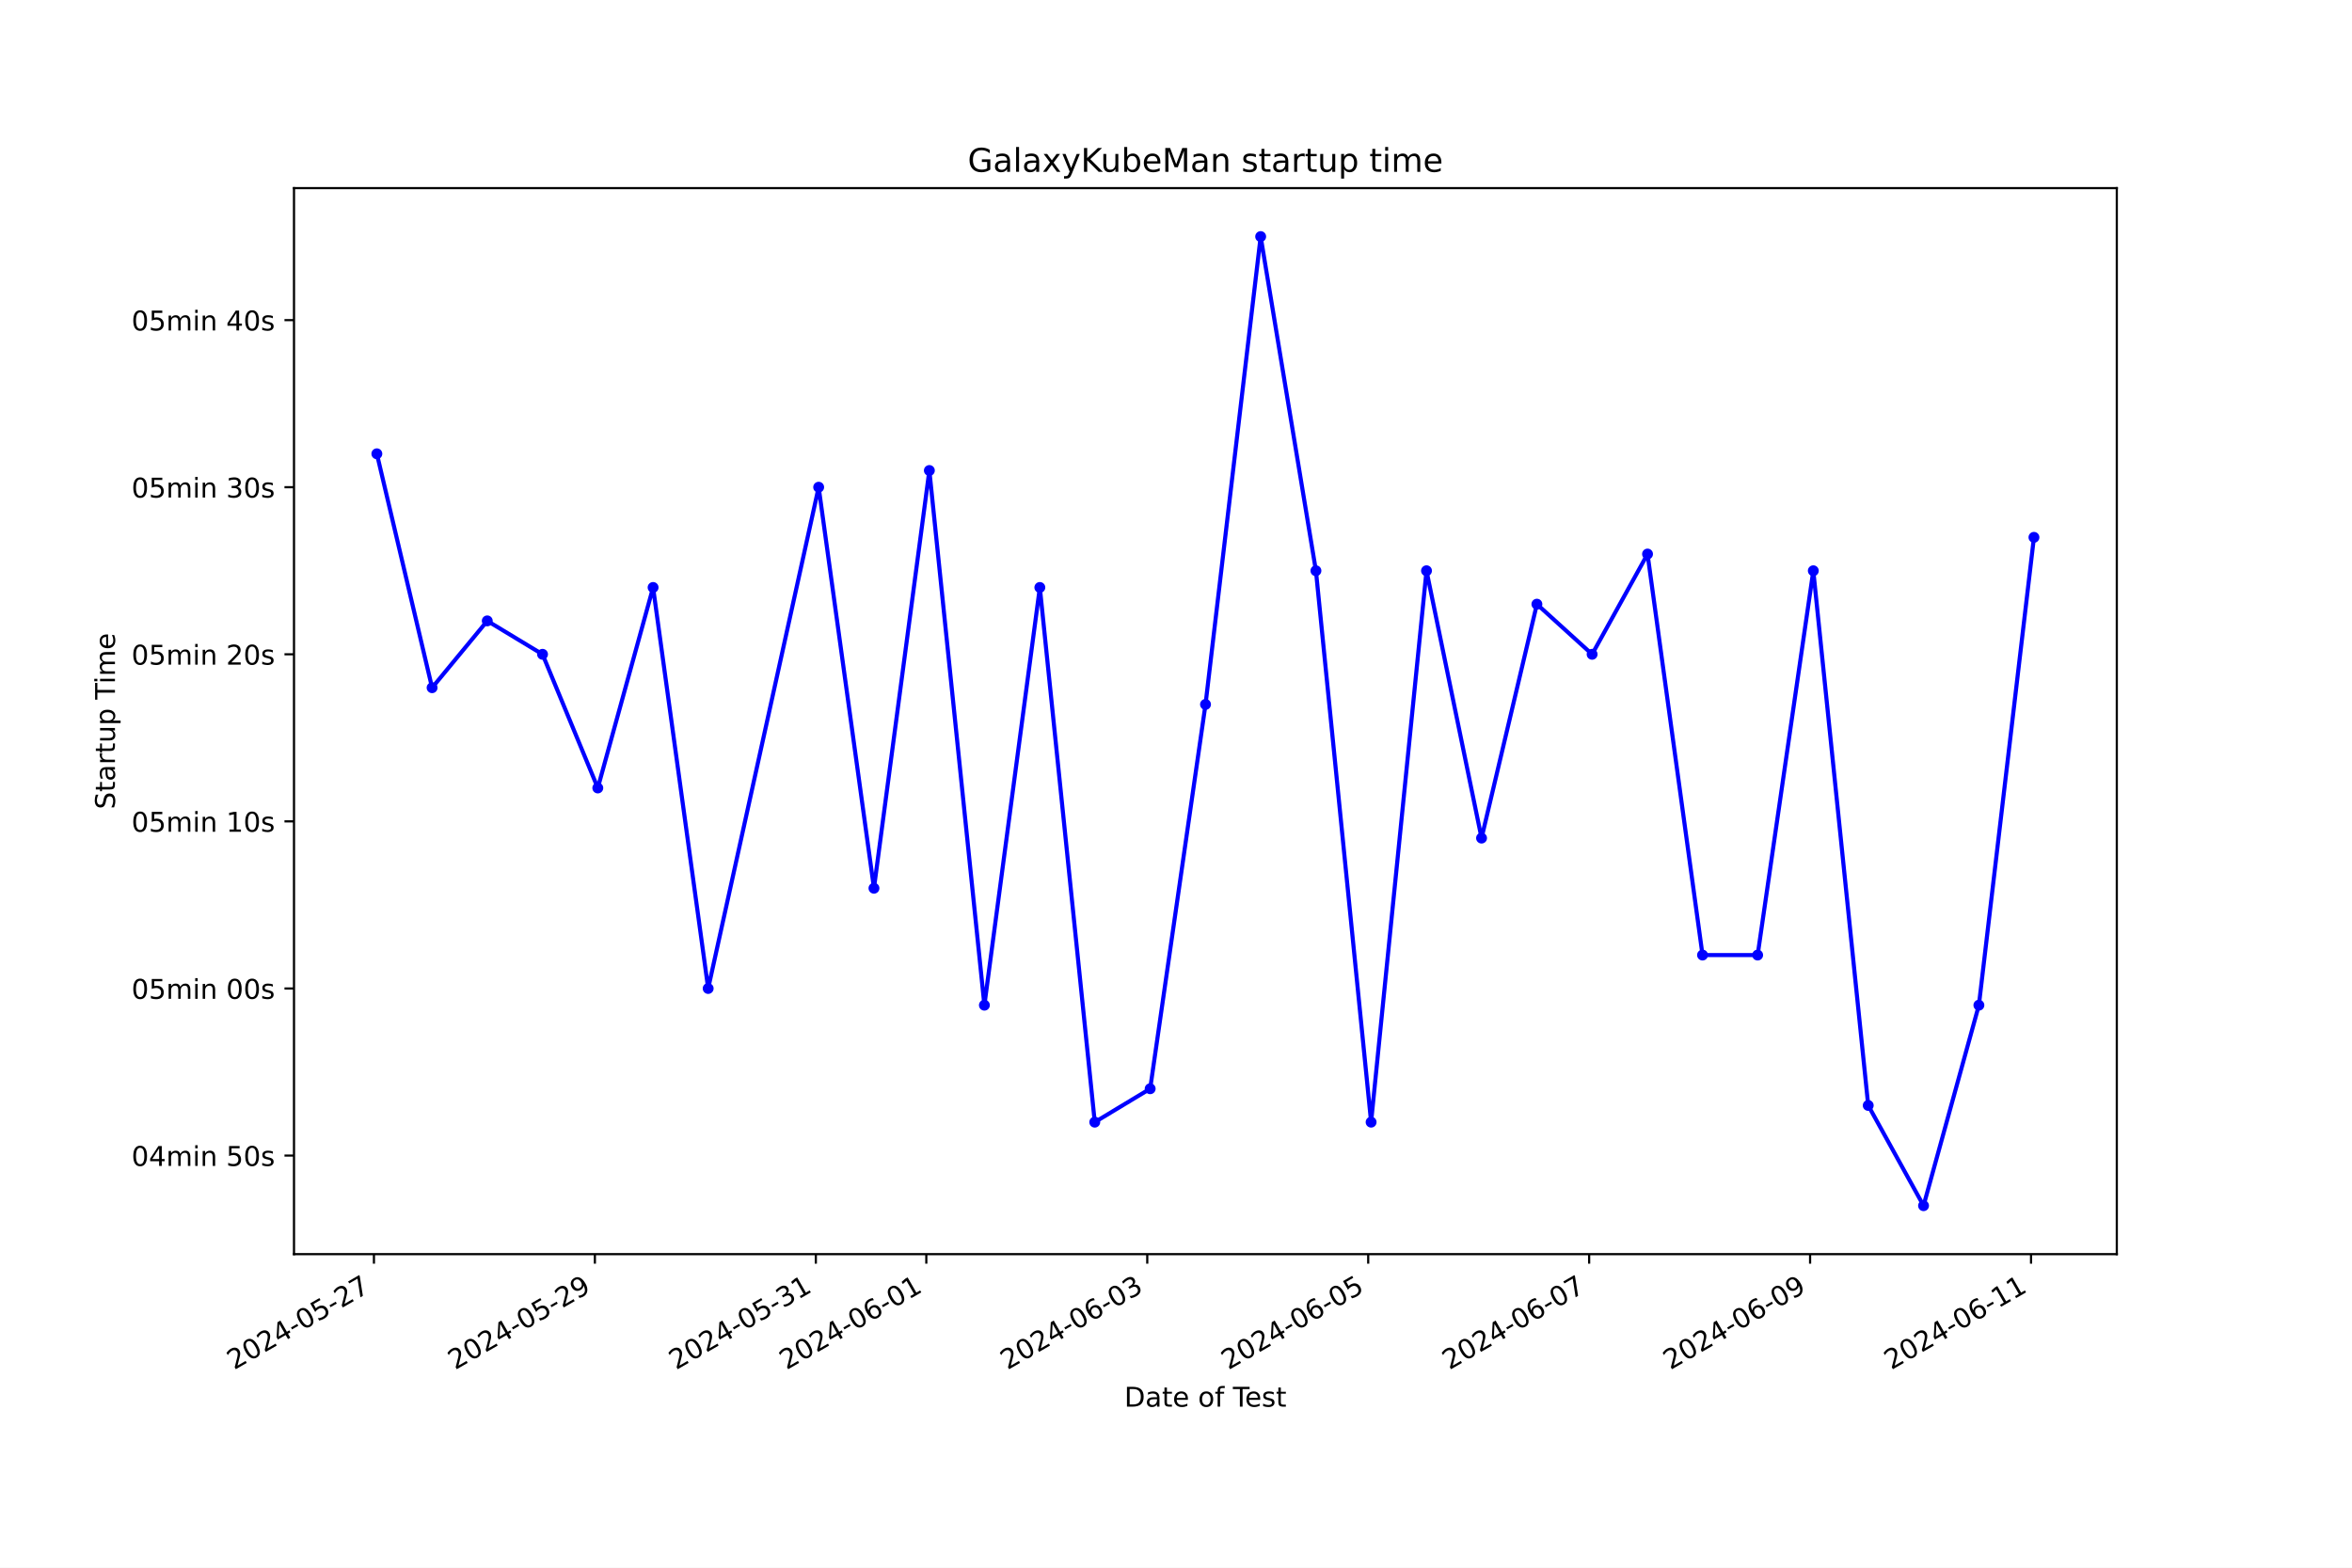
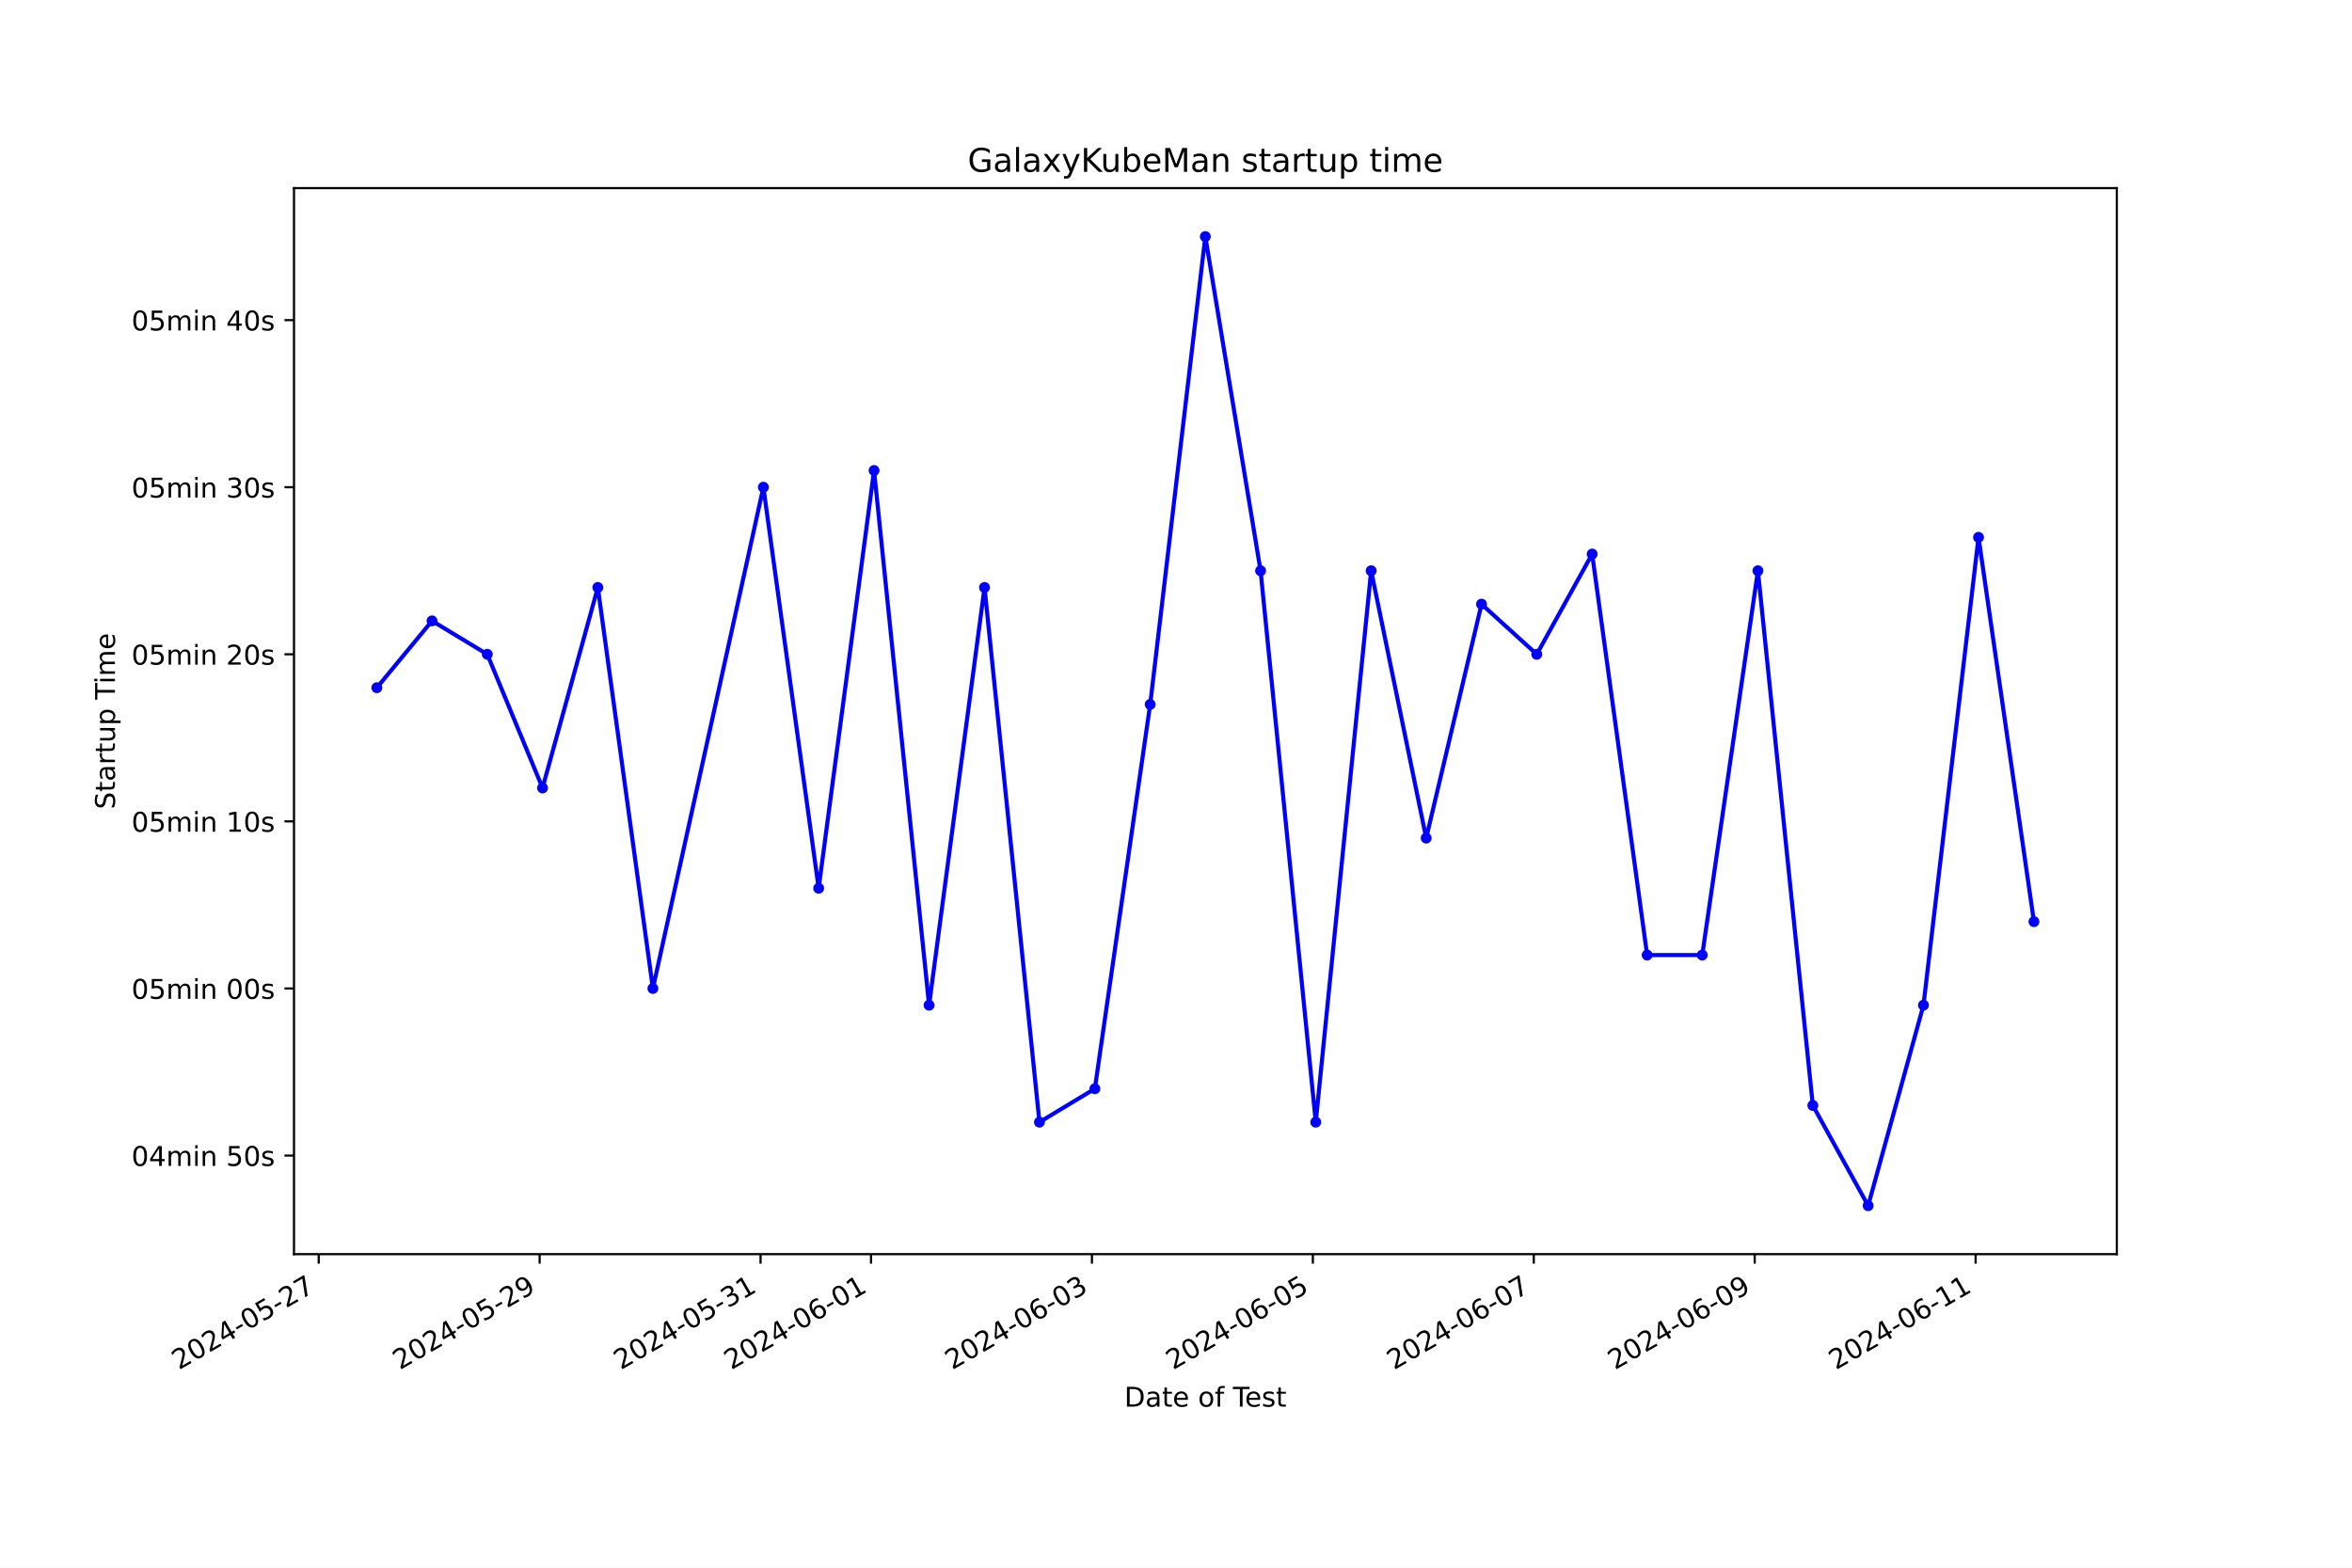
<svg xmlns="http://www.w3.org/2000/svg" xmlns:xlink="http://www.w3.org/1999/xlink" width="864pt" height="576pt" viewBox="0 0 864 576" version="1.1">
  <defs>
    <style type="text/css">*{stroke-linejoin: round; stroke-linecap: butt}</style>
  </defs>
  <g id="figure_1">
    <g id="patch_1">
      <path d="M 0 576  L 864 576  L 864 0  L 0 0  z " style="fill: #ffffff" />
    </g>
    <g id="axes_1">
      <g id="patch_2">
        <path d="M 108 460.8  L 777.6 460.8  L 777.6 69.12  L 108 69.12  z " style="fill: #ffffff" />
      </g>
      <g id="matplotlib.axis_1">
        <g id="xtick_1">
          <g id="line2d_1">
            <defs>
-               <path id="m2856749975" d="M 0 0  L 0 3.5  " style="stroke: #000000; stroke-width: 0.8" />
+               <path id="m9936d0623c" d="M 0 0  L 0 3.5  " style="stroke: #000000; stroke-width: 0.8" />
            </defs>
            <g>
-               <use xlink:href="#m2856749975" x="137.365" y="460.8" style="stroke: #000000; stroke-width: 0.8" />
+               <use xlink:href="#m9936d0623c" x="117.076" y="460.8" style="stroke: #000000; stroke-width: 0.8" />
            </g>
          </g>
          <g id="text_1">
-             <g transform="translate(85.99599 503.4383) rotate(-30) scale(0.1 -0.1)">
+             <g transform="translate(65.70677 503.4383) rotate(-30) scale(0.1 -0.1)">
              <defs>
                <path id="DejaVuSans-32" d="M 1228 531  L 3431 531  L 3431 0  L 469 0  L 469 531  Q 828 903 1448 1529  Q 2069 2156 2228 2338  Q 2531 2678 2651 2914  Q 2772 3150 2772 3378  Q 2772 3750 2511 3984  Q 2250 4219 1831 4219  Q 1534 4219 1204 4116  Q 875 4013 500 3803  L 500 4441  Q 881 4594 1212 4672  Q 1544 4750 1819 4750  Q 2544 4750 2975 4387  Q 3406 4025 3406 3419  Q 3406 3131 3298 2873  Q 3191 2616 2906 2266  Q 2828 2175 2409 1742  Q 1991 1309 1228 531  z " transform="scale(0.015625)" />
                <path id="DejaVuSans-30" d="M 2034 4250  Q 1547 4250 1301 3770  Q 1056 3291 1056 2328  Q 1056 1369 1301 889  Q 1547 409 2034 409  Q 2525 409 2770 889  Q 3016 1369 3016 2328  Q 3016 3291 2770 3770  Q 2525 4250 2034 4250  z M 2034 4750  Q 2819 4750 3233 4129  Q 3647 3509 3647 2328  Q 3647 1150 3233 529  Q 2819 -91 2034 -91  Q 1250 -91 836 529  Q 422 1150 422 2328  Q 422 3509 836 4129  Q 1250 4750 2034 4750  z " transform="scale(0.015625)" />
                <path id="DejaVuSans-34" d="M 2419 4116  L 825 1625  L 2419 1625  L 2419 4116  z M 2253 4666  L 3047 4666  L 3047 1625  L 3713 1625  L 3713 1100  L 3047 1100  L 3047 0  L 2419 0  L 2419 1100  L 313 1100  L 313 1709  L 2253 4666  z " transform="scale(0.015625)" />
                <path id="DejaVuSans-2d" d="M 313 2009  L 1997 2009  L 1997 1497  L 313 1497  L 313 2009  z " transform="scale(0.015625)" />
                <path id="DejaVuSans-35" d="M 691 4666  L 3169 4666  L 3169 4134  L 1269 4134  L 1269 2991  Q 1406 3038 1543 3061  Q 1681 3084 1819 3084  Q 2600 3084 3056 2656  Q 3513 2228 3513 1497  Q 3513 744 3044 326  Q 2575 -91 1722 -91  Q 1428 -91 1123 -41  Q 819 9 494 109  L 494 744  Q 775 591 1075 516  Q 1375 441 1709 441  Q 2250 441 2565 725  Q 2881 1009 2881 1497  Q 2881 1984 2565 2268  Q 2250 2553 1709 2553  Q 1456 2553 1204 2497  Q 953 2441 691 2322  L 691 4666  z " transform="scale(0.015625)" />
                <path id="DejaVuSans-37" d="M 525 4666  L 3525 4666  L 3525 4397  L 1831 0  L 1172 0  L 2766 4134  L 525 4134  L 525 4666  z " transform="scale(0.015625)" />
              </defs>
              <use xlink:href="#DejaVuSans-32" />
              <use xlink:href="#DejaVuSans-30" x="63.623" />
              <use xlink:href="#DejaVuSans-32" x="127.246" />
              <use xlink:href="#DejaVuSans-34" x="190.869" />
              <use xlink:href="#DejaVuSans-2d" x="254.492" />
              <use xlink:href="#DejaVuSans-30" x="290.576" />
              <use xlink:href="#DejaVuSans-35" x="354.199" />
              <use xlink:href="#DejaVuSans-2d" x="417.822" />
              <use xlink:href="#DejaVuSans-32" x="453.906" />
              <use xlink:href="#DejaVuSans-37" x="517.529" />
            </g>
          </g>
        </g>
        <g id="xtick_2">
          <g id="line2d_2">
            <g>
-               <use xlink:href="#m2856749975" x="218.53" y="460.8" style="stroke: #000000; stroke-width: 0.8" />
+               <use xlink:href="#m9936d0623c" x="198.232" y="460.8" style="stroke: #000000; stroke-width: 0.8" />
            </g>
          </g>
          <g id="text_2">
-             <g transform="translate(167.1605 503.4383) rotate(-30) scale(0.1 -0.1)">
+             <g transform="translate(146.8623 503.4383) rotate(-30) scale(0.1 -0.1)">
              <defs>
                <path id="DejaVuSans-39" d="M 703 97  L 703 672  Q 941 559 1184 500  Q 1428 441 1663 441  Q 2288 441 2617 861  Q 2947 1281 2994 2138  Q 2813 1869 2534 1725  Q 2256 1581 1919 1581  Q 1219 1581 811 2004  Q 403 2428 403 3163  Q 403 3881 828 4315  Q 1253 4750 1959 4750  Q 2769 4750 3195 4129  Q 3622 3509 3622 2328  Q 3622 1225 3098 567  Q 2575 -91 1691 -91  Q 1453 -91 1209 -44  Q 966 3 703 97  z M 1959 2075  Q 2384 2075 2632 2365  Q 2881 2656 2881 3163  Q 2881 3666 2632 3958  Q 2384 4250 1959 4250  Q 1534 4250 1286 3958  Q 1038 3666 1038 3163  Q 1038 2656 1286 2365  Q 1534 2075 1959 2075  z " transform="scale(0.015625)" />
              </defs>
              <use xlink:href="#DejaVuSans-32" />
              <use xlink:href="#DejaVuSans-30" x="63.623" />
              <use xlink:href="#DejaVuSans-32" x="127.246" />
              <use xlink:href="#DejaVuSans-34" x="190.869" />
              <use xlink:href="#DejaVuSans-2d" x="254.492" />
              <use xlink:href="#DejaVuSans-30" x="290.576" />
              <use xlink:href="#DejaVuSans-35" x="354.199" />
              <use xlink:href="#DejaVuSans-2d" x="417.822" />
              <use xlink:href="#DejaVuSans-32" x="453.906" />
              <use xlink:href="#DejaVuSans-39" x="517.529" />
            </g>
          </g>
        </g>
        <g id="xtick_3">
          <g id="line2d_3">
            <g>
-               <use xlink:href="#m2856749975" x="299.694" y="460.8" style="stroke: #000000; stroke-width: 0.8" />
+               <use xlink:href="#m9936d0623c" x="279.387" y="460.8" style="stroke: #000000; stroke-width: 0.8" />
            </g>
          </g>
          <g id="text_3">
-             <g transform="translate(248.325 503.4383) rotate(-30) scale(0.1 -0.1)">
+             <g transform="translate(228.0178 503.4383) rotate(-30) scale(0.1 -0.1)">
              <defs>
                <path id="DejaVuSans-33" d="M 2597 2516  Q 3050 2419 3304 2112  Q 3559 1806 3559 1356  Q 3559 666 3084 287  Q 2609 -91 1734 -91  Q 1441 -91 1130 -33  Q 819 25 488 141  L 488 750  Q 750 597 1062 519  Q 1375 441 1716 441  Q 2309 441 2620 675  Q 2931 909 2931 1356  Q 2931 1769 2642 2001  Q 2353 2234 1838 2234  L 1294 2234  L 1294 2753  L 1863 2753  Q 2328 2753 2575 2939  Q 2822 3125 2822 3475  Q 2822 3834 2567 4026  Q 2313 4219 1838 4219  Q 1578 4219 1281 4162  Q 984 4106 628 3988  L 628 4550  Q 988 4650 1302 4700  Q 1616 4750 1894 4750  Q 2613 4750 3031 4423  Q 3450 4097 3450 3541  Q 3450 3153 3228 2886  Q 3006 2619 2597 2516  z " transform="scale(0.015625)" />
                <path id="DejaVuSans-31" d="M 794 531  L 1825 531  L 1825 4091  L 703 3866  L 703 4441  L 1819 4666  L 2450 4666  L 2450 531  L 3481 531  L 3481 0  L 794 0  L 794 531  z " transform="scale(0.015625)" />
              </defs>
              <use xlink:href="#DejaVuSans-32" />
              <use xlink:href="#DejaVuSans-30" x="63.623" />
              <use xlink:href="#DejaVuSans-32" x="127.246" />
              <use xlink:href="#DejaVuSans-34" x="190.869" />
              <use xlink:href="#DejaVuSans-2d" x="254.492" />
              <use xlink:href="#DejaVuSans-30" x="290.576" />
              <use xlink:href="#DejaVuSans-35" x="354.199" />
              <use xlink:href="#DejaVuSans-2d" x="417.822" />
              <use xlink:href="#DejaVuSans-33" x="453.906" />
              <use xlink:href="#DejaVuSans-31" x="517.529" />
            </g>
          </g>
        </g>
        <g id="xtick_4">
          <g id="line2d_4">
            <g>
-               <use xlink:href="#m2856749975" x="340.277" y="460.8" style="stroke: #000000; stroke-width: 0.8" />
+               <use xlink:href="#m9936d0623c" x="319.965" y="460.8" style="stroke: #000000; stroke-width: 0.8" />
            </g>
          </g>
          <g id="text_4">
-             <g transform="translate(288.9073 503.4383) rotate(-30) scale(0.1 -0.1)">
+             <g transform="translate(268.5955 503.4383) rotate(-30) scale(0.1 -0.1)">
              <defs>
                <path id="DejaVuSans-36" d="M 2113 2584  Q 1688 2584 1439 2293  Q 1191 2003 1191 1497  Q 1191 994 1439 701  Q 1688 409 2113 409  Q 2538 409 2786 701  Q 3034 994 3034 1497  Q 3034 2003 2786 2293  Q 2538 2584 2113 2584  z M 3366 4563  L 3366 3988  Q 3128 4100 2886 4159  Q 2644 4219 2406 4219  Q 1781 4219 1451 3797  Q 1122 3375 1075 2522  Q 1259 2794 1537 2939  Q 1816 3084 2150 3084  Q 2853 3084 3261 2657  Q 3669 2231 3669 1497  Q 3669 778 3244 343  Q 2819 -91 2113 -91  Q 1303 -91 875 529  Q 447 1150 447 2328  Q 447 3434 972 4092  Q 1497 4750 2381 4750  Q 2619 4750 2861 4703  Q 3103 4656 3366 4563  z " transform="scale(0.015625)" />
              </defs>
              <use xlink:href="#DejaVuSans-32" />
              <use xlink:href="#DejaVuSans-30" x="63.623" />
              <use xlink:href="#DejaVuSans-32" x="127.246" />
              <use xlink:href="#DejaVuSans-34" x="190.869" />
              <use xlink:href="#DejaVuSans-2d" x="254.492" />
              <use xlink:href="#DejaVuSans-30" x="290.576" />
              <use xlink:href="#DejaVuSans-36" x="354.199" />
              <use xlink:href="#DejaVuSans-2d" x="417.822" />
              <use xlink:href="#DejaVuSans-30" x="453.906" />
              <use xlink:href="#DejaVuSans-31" x="517.529" />
            </g>
          </g>
        </g>
        <g id="xtick_5">
          <g id="line2d_5">
            <g>
-               <use xlink:href="#m2856749975" x="421.441" y="460.8" style="stroke: #000000; stroke-width: 0.8" />
+               <use xlink:href="#m9936d0623c" x="401.12" y="460.8" style="stroke: #000000; stroke-width: 0.8" />
            </g>
          </g>
          <g id="text_5">
-             <g transform="translate(370.0718 503.4383) rotate(-30) scale(0.1 -0.1)">
+             <g transform="translate(349.751 503.4383) rotate(-30) scale(0.1 -0.1)">
              <use xlink:href="#DejaVuSans-32" />
              <use xlink:href="#DejaVuSans-30" x="63.623" />
              <use xlink:href="#DejaVuSans-32" x="127.246" />
              <use xlink:href="#DejaVuSans-34" x="190.869" />
              <use xlink:href="#DejaVuSans-2d" x="254.492" />
              <use xlink:href="#DejaVuSans-30" x="290.576" />
              <use xlink:href="#DejaVuSans-36" x="354.199" />
              <use xlink:href="#DejaVuSans-2d" x="417.822" />
              <use xlink:href="#DejaVuSans-30" x="453.906" />
              <use xlink:href="#DejaVuSans-33" x="517.529" />
            </g>
          </g>
        </g>
        <g id="xtick_6">
          <g id="line2d_6">
            <g>
-               <use xlink:href="#m2856749975" x="502.606" y="460.8" style="stroke: #000000; stroke-width: 0.8" />
+               <use xlink:href="#m9936d0623c" x="482.276" y="460.8" style="stroke: #000000; stroke-width: 0.8" />
            </g>
          </g>
          <g id="text_6">
-             <g transform="translate(451.2363 503.4383) rotate(-30) scale(0.1 -0.1)">
+             <g transform="translate(430.9065 503.4383) rotate(-30) scale(0.1 -0.1)">
              <use xlink:href="#DejaVuSans-32" />
              <use xlink:href="#DejaVuSans-30" x="63.623" />
              <use xlink:href="#DejaVuSans-32" x="127.246" />
              <use xlink:href="#DejaVuSans-34" x="190.869" />
              <use xlink:href="#DejaVuSans-2d" x="254.492" />
              <use xlink:href="#DejaVuSans-30" x="290.576" />
              <use xlink:href="#DejaVuSans-36" x="354.199" />
              <use xlink:href="#DejaVuSans-2d" x="417.822" />
              <use xlink:href="#DejaVuSans-30" x="453.906" />
              <use xlink:href="#DejaVuSans-35" x="517.529" />
            </g>
          </g>
        </g>
        <g id="xtick_7">
          <g id="line2d_7">
            <g>
-               <use xlink:href="#m2856749975" x="583.77" y="460.8" style="stroke: #000000; stroke-width: 0.8" />
+               <use xlink:href="#m9936d0623c" x="563.431" y="460.8" style="stroke: #000000; stroke-width: 0.8" />
            </g>
          </g>
          <g id="text_7">
-             <g transform="translate(532.4008 503.4383) rotate(-30) scale(0.1 -0.1)">
+             <g transform="translate(512.062 503.4383) rotate(-30) scale(0.1 -0.1)">
              <use xlink:href="#DejaVuSans-32" />
              <use xlink:href="#DejaVuSans-30" x="63.623" />
              <use xlink:href="#DejaVuSans-32" x="127.246" />
              <use xlink:href="#DejaVuSans-34" x="190.869" />
              <use xlink:href="#DejaVuSans-2d" x="254.492" />
              <use xlink:href="#DejaVuSans-30" x="290.576" />
              <use xlink:href="#DejaVuSans-36" x="354.199" />
              <use xlink:href="#DejaVuSans-2d" x="417.822" />
              <use xlink:href="#DejaVuSans-30" x="453.906" />
              <use xlink:href="#DejaVuSans-37" x="517.529" />
            </g>
          </g>
        </g>
        <g id="xtick_8">
          <g id="line2d_8">
            <g>
-               <use xlink:href="#m2856749975" x="664.935" y="460.8" style="stroke: #000000; stroke-width: 0.8" />
+               <use xlink:href="#m9936d0623c" x="644.587" y="460.8" style="stroke: #000000; stroke-width: 0.8" />
            </g>
          </g>
          <g id="text_8">
-             <g transform="translate(613.5653 503.4383) rotate(-30) scale(0.1 -0.1)">
+             <g transform="translate(593.2175 503.4383) rotate(-30) scale(0.1 -0.1)">
              <use xlink:href="#DejaVuSans-32" />
              <use xlink:href="#DejaVuSans-30" x="63.623" />
              <use xlink:href="#DejaVuSans-32" x="127.246" />
              <use xlink:href="#DejaVuSans-34" x="190.869" />
              <use xlink:href="#DejaVuSans-2d" x="254.492" />
              <use xlink:href="#DejaVuSans-30" x="290.576" />
              <use xlink:href="#DejaVuSans-36" x="354.199" />
              <use xlink:href="#DejaVuSans-2d" x="417.822" />
              <use xlink:href="#DejaVuSans-30" x="453.906" />
              <use xlink:href="#DejaVuSans-39" x="517.529" />
            </g>
          </g>
        </g>
        <g id="xtick_9">
          <g id="line2d_9">
            <g>
-               <use xlink:href="#m2856749975" x="746.099" y="460.8" style="stroke: #000000; stroke-width: 0.8" />
+               <use xlink:href="#m9936d0623c" x="725.742" y="460.8" style="stroke: #000000; stroke-width: 0.8" />
            </g>
          </g>
          <g id="text_9">
-             <g transform="translate(694.7298 503.4383) rotate(-30) scale(0.1 -0.1)">
+             <g transform="translate(674.373 503.4383) rotate(-30) scale(0.1 -0.1)">
              <use xlink:href="#DejaVuSans-32" />
              <use xlink:href="#DejaVuSans-30" x="63.623" />
              <use xlink:href="#DejaVuSans-32" x="127.246" />
              <use xlink:href="#DejaVuSans-34" x="190.869" />
              <use xlink:href="#DejaVuSans-2d" x="254.492" />
              <use xlink:href="#DejaVuSans-30" x="290.576" />
              <use xlink:href="#DejaVuSans-36" x="354.199" />
              <use xlink:href="#DejaVuSans-2d" x="417.822" />
              <use xlink:href="#DejaVuSans-31" x="453.906" />
              <use xlink:href="#DejaVuSans-31" x="517.529" />
            </g>
          </g>
        </g>
        <g id="text_10">
          <g transform="translate(413.0063 516.8378) scale(0.1 -0.1)">
            <defs>
              <path id="DejaVuSans-44" d="M 1259 4147  L 1259 519  L 2022 519  Q 2988 519 3436 956  Q 3884 1394 3884 2338  Q 3884 3275 3436 3711  Q 2988 4147 2022 4147  L 1259 4147  z M 628 4666  L 1925 4666  Q 3281 4666 3915 4102  Q 4550 3538 4550 2338  Q 4550 1131 3912 565  Q 3275 0 1925 0  L 628 0  L 628 4666  z " transform="scale(0.015625)" />
              <path id="DejaVuSans-61" d="M 2194 1759  Q 1497 1759 1228 1600  Q 959 1441 959 1056  Q 959 750 1161 570  Q 1363 391 1709 391  Q 2188 391 2477 730  Q 2766 1069 2766 1631  L 2766 1759  L 2194 1759  z M 3341 1997  L 3341 0  L 2766 0  L 2766 531  Q 2569 213 2275 61  Q 1981 -91 1556 -91  Q 1019 -91 701 211  Q 384 513 384 1019  Q 384 1609 779 1909  Q 1175 2209 1959 2209  L 2766 2209  L 2766 2266  Q 2766 2663 2505 2880  Q 2244 3097 1772 3097  Q 1472 3097 1187 3025  Q 903 2953 641 2809  L 641 3341  Q 956 3463 1253 3523  Q 1550 3584 1831 3584  Q 2591 3584 2966 3190  Q 3341 2797 3341 1997  z " transform="scale(0.015625)" />
              <path id="DejaVuSans-74" d="M 1172 4494  L 1172 3500  L 2356 3500  L 2356 3053  L 1172 3053  L 1172 1153  Q 1172 725 1289 603  Q 1406 481 1766 481  L 2356 481  L 2356 0  L 1766 0  Q 1100 0 847 248  Q 594 497 594 1153  L 594 3053  L 172 3053  L 172 3500  L 594 3500  L 594 4494  L 1172 4494  z " transform="scale(0.015625)" />
              <path id="DejaVuSans-65" d="M 3597 1894  L 3597 1613  L 953 1613  Q 991 1019 1311 708  Q 1631 397 2203 397  Q 2534 397 2845 478  Q 3156 559 3463 722  L 3463 178  Q 3153 47 2828 -22  Q 2503 -91 2169 -91  Q 1331 -91 842 396  Q 353 884 353 1716  Q 353 2575 817 3079  Q 1281 3584 2069 3584  Q 2775 3584 3186 3129  Q 3597 2675 3597 1894  z M 3022 2063  Q 3016 2534 2758 2815  Q 2500 3097 2075 3097  Q 1594 3097 1305 2825  Q 1016 2553 972 2059  L 3022 2063  z " transform="scale(0.015625)" />
              <path id="DejaVuSans-20" transform="scale(0.015625)" />
              <path id="DejaVuSans-6f" d="M 1959 3097  Q 1497 3097 1228 2736  Q 959 2375 959 1747  Q 959 1119 1226 758  Q 1494 397 1959 397  Q 2419 397 2687 759  Q 2956 1122 2956 1747  Q 2956 2369 2687 2733  Q 2419 3097 1959 3097  z M 1959 3584  Q 2709 3584 3137 3096  Q 3566 2609 3566 1747  Q 3566 888 3137 398  Q 2709 -91 1959 -91  Q 1206 -91 779 398  Q 353 888 353 1747  Q 353 2609 779 3096  Q 1206 3584 1959 3584  z " transform="scale(0.015625)" />
              <path id="DejaVuSans-66" d="M 2375 4863  L 2375 4384  L 1825 4384  Q 1516 4384 1395 4259  Q 1275 4134 1275 3809  L 1275 3500  L 2222 3500  L 2222 3053  L 1275 3053  L 1275 0  L 697 0  L 697 3053  L 147 3053  L 147 3500  L 697 3500  L 697 3744  Q 697 4328 969 4595  Q 1241 4863 1831 4863  L 2375 4863  z " transform="scale(0.015625)" />
              <path id="DejaVuSans-54" d="M -19 4666  L 3928 4666  L 3928 4134  L 2272 4134  L 2272 0  L 1638 0  L 1638 4134  L -19 4134  L -19 4666  z " transform="scale(0.015625)" />
              <path id="DejaVuSans-73" d="M 2834 3397  L 2834 2853  Q 2591 2978 2328 3040  Q 2066 3103 1784 3103  Q 1356 3103 1142 2972  Q 928 2841 928 2578  Q 928 2378 1081 2264  Q 1234 2150 1697 2047  L 1894 2003  Q 2506 1872 2764 1633  Q 3022 1394 3022 966  Q 3022 478 2636 193  Q 2250 -91 1575 -91  Q 1294 -91 989 -36  Q 684 19 347 128  L 347 722  Q 666 556 975 473  Q 1284 391 1588 391  Q 1994 391 2212 530  Q 2431 669 2431 922  Q 2431 1156 2273 1281  Q 2116 1406 1581 1522  L 1381 1569  Q 847 1681 609 1914  Q 372 2147 372 2553  Q 372 3047 722 3315  Q 1072 3584 1716 3584  Q 2034 3584 2315 3537  Q 2597 3491 2834 3397  z " transform="scale(0.015625)" />
            </defs>
            <use xlink:href="#DejaVuSans-44" />
            <use xlink:href="#DejaVuSans-61" x="77.002" />
            <use xlink:href="#DejaVuSans-74" x="138.281" />
            <use xlink:href="#DejaVuSans-65" x="177.49" />
            <use xlink:href="#DejaVuSans-20" x="239.014" />
            <use xlink:href="#DejaVuSans-6f" x="270.801" />
            <use xlink:href="#DejaVuSans-66" x="331.982" />
            <use xlink:href="#DejaVuSans-20" x="367.188" />
            <use xlink:href="#DejaVuSans-54" x="398.975" />
            <use xlink:href="#DejaVuSans-65" x="443.059" />
            <use xlink:href="#DejaVuSans-73" x="504.582" />
            <use xlink:href="#DejaVuSans-74" x="556.682" />
          </g>
        </g>
      </g>
      <g id="matplotlib.axis_2">
        <g id="ytick_1">
          <g id="line2d_10">
            <defs>
-               <path id="m8bcfce5ed3" d="M 0 0  L -3.5 0  " style="stroke: #000000; stroke-width: 0.8" />
+               <path id="mcacf29b56e" d="M 0 0  L -3.5 0  " style="stroke: #000000; stroke-width: 0.8" />
            </defs>
            <g>
-               <use xlink:href="#m8bcfce5ed3" x="108" y="424.579" style="stroke: #000000; stroke-width: 0.8" />
+               <use xlink:href="#mcacf29b56e" x="108" y="424.579" style="stroke: #000000; stroke-width: 0.8" />
            </g>
          </g>
          <g id="text_11">
            <g transform="translate(48.30625 428.378) scale(0.1 -0.1)">
              <defs>
                <path id="DejaVuSans-6d" d="M 3328 2828  Q 3544 3216 3844 3400  Q 4144 3584 4550 3584  Q 5097 3584 5394 3201  Q 5691 2819 5691 2113  L 5691 0  L 5113 0  L 5113 2094  Q 5113 2597 4934 2840  Q 4756 3084 4391 3084  Q 3944 3084 3684 2787  Q 3425 2491 3425 1978  L 3425 0  L 2847 0  L 2847 2094  Q 2847 2600 2669 2842  Q 2491 3084 2119 3084  Q 1678 3084 1418 2786  Q 1159 2488 1159 1978  L 1159 0  L 581 0  L 581 3500  L 1159 3500  L 1159 2956  Q 1356 3278 1631 3431  Q 1906 3584 2284 3584  Q 2666 3584 2933 3390  Q 3200 3197 3328 2828  z " transform="scale(0.015625)" />
                <path id="DejaVuSans-69" d="M 603 3500  L 1178 3500  L 1178 0  L 603 0  L 603 3500  z M 603 4863  L 1178 4863  L 1178 4134  L 603 4134  L 603 4863  z " transform="scale(0.015625)" />
                <path id="DejaVuSans-6e" d="M 3513 2113  L 3513 0  L 2938 0  L 2938 2094  Q 2938 2591 2744 2837  Q 2550 3084 2163 3084  Q 1697 3084 1428 2787  Q 1159 2491 1159 1978  L 1159 0  L 581 0  L 581 3500  L 1159 3500  L 1159 2956  Q 1366 3272 1645 3428  Q 1925 3584 2291 3584  Q 2894 3584 3203 3211  Q 3513 2838 3513 2113  z " transform="scale(0.015625)" />
              </defs>
              <use xlink:href="#DejaVuSans-30" />
              <use xlink:href="#DejaVuSans-34" x="63.623" />
              <use xlink:href="#DejaVuSans-6d" x="127.246" />
              <use xlink:href="#DejaVuSans-69" x="224.658" />
              <use xlink:href="#DejaVuSans-6e" x="252.441" />
              <use xlink:href="#DejaVuSans-20" x="315.82" />
              <use xlink:href="#DejaVuSans-35" x="347.607" />
              <use xlink:href="#DejaVuSans-30" x="411.23" />
              <use xlink:href="#DejaVuSans-73" x="474.854" />
            </g>
          </g>
        </g>
        <g id="ytick_2">
          <g id="line2d_11">
            <g>
-               <use xlink:href="#m8bcfce5ed3" x="108" y="363.187" style="stroke: #000000; stroke-width: 0.8" />
+               <use xlink:href="#mcacf29b56e" x="108" y="363.187" style="stroke: #000000; stroke-width: 0.8" />
            </g>
          </g>
          <g id="text_12">
            <g transform="translate(48.30625 366.9862) scale(0.1 -0.1)">
              <use xlink:href="#DejaVuSans-30" />
              <use xlink:href="#DejaVuSans-35" x="63.623" />
              <use xlink:href="#DejaVuSans-6d" x="127.246" />
              <use xlink:href="#DejaVuSans-69" x="224.658" />
              <use xlink:href="#DejaVuSans-6e" x="252.441" />
              <use xlink:href="#DejaVuSans-20" x="315.82" />
              <use xlink:href="#DejaVuSans-30" x="347.607" />
              <use xlink:href="#DejaVuSans-30" x="411.23" />
              <use xlink:href="#DejaVuSans-73" x="474.854" />
            </g>
          </g>
        </g>
        <g id="ytick_3">
          <g id="line2d_12">
            <g>
-               <use xlink:href="#m8bcfce5ed3" x="108" y="301.795" style="stroke: #000000; stroke-width: 0.8" />
+               <use xlink:href="#mcacf29b56e" x="108" y="301.795" style="stroke: #000000; stroke-width: 0.8" />
            </g>
          </g>
          <g id="text_13">
            <g transform="translate(48.30625 305.5943) scale(0.1 -0.1)">
              <use xlink:href="#DejaVuSans-30" />
              <use xlink:href="#DejaVuSans-35" x="63.623" />
              <use xlink:href="#DejaVuSans-6d" x="127.246" />
              <use xlink:href="#DejaVuSans-69" x="224.658" />
              <use xlink:href="#DejaVuSans-6e" x="252.441" />
              <use xlink:href="#DejaVuSans-20" x="315.82" />
              <use xlink:href="#DejaVuSans-31" x="347.607" />
              <use xlink:href="#DejaVuSans-30" x="411.23" />
              <use xlink:href="#DejaVuSans-73" x="474.854" />
            </g>
          </g>
        </g>
        <g id="ytick_4">
          <g id="line2d_13">
            <g>
-               <use xlink:href="#m8bcfce5ed3" x="108" y="240.403" style="stroke: #000000; stroke-width: 0.8" />
+               <use xlink:href="#mcacf29b56e" x="108" y="240.403" style="stroke: #000000; stroke-width: 0.8" />
            </g>
          </g>
          <g id="text_14">
            <g transform="translate(48.30625 244.2025) scale(0.1 -0.1)">
              <use xlink:href="#DejaVuSans-30" />
              <use xlink:href="#DejaVuSans-35" x="63.623" />
              <use xlink:href="#DejaVuSans-6d" x="127.246" />
              <use xlink:href="#DejaVuSans-69" x="224.658" />
              <use xlink:href="#DejaVuSans-6e" x="252.441" />
              <use xlink:href="#DejaVuSans-20" x="315.82" />
              <use xlink:href="#DejaVuSans-32" x="347.607" />
              <use xlink:href="#DejaVuSans-30" x="411.23" />
              <use xlink:href="#DejaVuSans-73" x="474.854" />
            </g>
          </g>
        </g>
        <g id="ytick_5">
          <g id="line2d_14">
            <g>
-               <use xlink:href="#m8bcfce5ed3" x="108" y="179.011" style="stroke: #000000; stroke-width: 0.8" />
+               <use xlink:href="#mcacf29b56e" x="108" y="179.011" style="stroke: #000000; stroke-width: 0.8" />
            </g>
          </g>
          <g id="text_15">
            <g transform="translate(48.30625 182.8106) scale(0.1 -0.1)">
              <use xlink:href="#DejaVuSans-30" />
              <use xlink:href="#DejaVuSans-35" x="63.623" />
              <use xlink:href="#DejaVuSans-6d" x="127.246" />
              <use xlink:href="#DejaVuSans-69" x="224.658" />
              <use xlink:href="#DejaVuSans-6e" x="252.441" />
              <use xlink:href="#DejaVuSans-20" x="315.82" />
              <use xlink:href="#DejaVuSans-33" x="347.607" />
              <use xlink:href="#DejaVuSans-30" x="411.23" />
              <use xlink:href="#DejaVuSans-73" x="474.854" />
            </g>
          </g>
        </g>
        <g id="ytick_6">
          <g id="line2d_15">
            <g>
-               <use xlink:href="#m8bcfce5ed3" x="108" y="117.62" style="stroke: #000000; stroke-width: 0.8" />
+               <use xlink:href="#mcacf29b56e" x="108" y="117.62" style="stroke: #000000; stroke-width: 0.8" />
            </g>
          </g>
          <g id="text_16">
            <g transform="translate(48.30625 121.4188) scale(0.1 -0.1)">
              <use xlink:href="#DejaVuSans-30" />
              <use xlink:href="#DejaVuSans-35" x="63.623" />
              <use xlink:href="#DejaVuSans-6d" x="127.246" />
              <use xlink:href="#DejaVuSans-69" x="224.658" />
              <use xlink:href="#DejaVuSans-6e" x="252.441" />
              <use xlink:href="#DejaVuSans-20" x="315.82" />
              <use xlink:href="#DejaVuSans-34" x="347.607" />
              <use xlink:href="#DejaVuSans-30" x="411.23" />
              <use xlink:href="#DejaVuSans-73" x="474.854" />
            </g>
          </g>
        </g>
        <g id="text_17">
          <g transform="translate(42.22656 297.3397) rotate(-90) scale(0.1 -0.1)">
            <defs>
              <path id="DejaVuSans-53" d="M 3425 4513  L 3425 3897  Q 3066 4069 2747 4153  Q 2428 4238 2131 4238  Q 1616 4238 1336 4038  Q 1056 3838 1056 3469  Q 1056 3159 1242 3001  Q 1428 2844 1947 2747  L 2328 2669  Q 3034 2534 3370 2195  Q 3706 1856 3706 1288  Q 3706 609 3251 259  Q 2797 -91 1919 -91  Q 1588 -91 1214 -16  Q 841 59 441 206  L 441 856  Q 825 641 1194 531  Q 1563 422 1919 422  Q 2459 422 2753 634  Q 3047 847 3047 1241  Q 3047 1584 2836 1778  Q 2625 1972 2144 2069  L 1759 2144  Q 1053 2284 737 2584  Q 422 2884 422 3419  Q 422 4038 858 4394  Q 1294 4750 2059 4750  Q 2388 4750 2728 4690  Q 3069 4631 3425 4513  z " transform="scale(0.015625)" />
              <path id="DejaVuSans-72" d="M 2631 2963  Q 2534 3019 2420 3045  Q 2306 3072 2169 3072  Q 1681 3072 1420 2755  Q 1159 2438 1159 1844  L 1159 0  L 581 0  L 581 3500  L 1159 3500  L 1159 2956  Q 1341 3275 1631 3429  Q 1922 3584 2338 3584  Q 2397 3584 2469 3576  Q 2541 3569 2628 3553  L 2631 2963  z " transform="scale(0.015625)" />
              <path id="DejaVuSans-75" d="M 544 1381  L 544 3500  L 1119 3500  L 1119 1403  Q 1119 906 1312 657  Q 1506 409 1894 409  Q 2359 409 2629 706  Q 2900 1003 2900 1516  L 2900 3500  L 3475 3500  L 3475 0  L 2900 0  L 2900 538  Q 2691 219 2414 64  Q 2138 -91 1772 -91  Q 1169 -91 856 284  Q 544 659 544 1381  z M 1991 3584  L 1991 3584  z " transform="scale(0.015625)" />
              <path id="DejaVuSans-70" d="M 1159 525  L 1159 -1331  L 581 -1331  L 581 3500  L 1159 3500  L 1159 2969  Q 1341 3281 1617 3432  Q 1894 3584 2278 3584  Q 2916 3584 3314 3078  Q 3713 2572 3713 1747  Q 3713 922 3314 415  Q 2916 -91 2278 -91  Q 1894 -91 1617 61  Q 1341 213 1159 525  z M 3116 1747  Q 3116 2381 2855 2742  Q 2594 3103 2138 3103  Q 1681 3103 1420 2742  Q 1159 2381 1159 1747  Q 1159 1113 1420 752  Q 1681 391 2138 391  Q 2594 391 2855 752  Q 3116 1113 3116 1747  z " transform="scale(0.015625)" />
            </defs>
            <use xlink:href="#DejaVuSans-53" />
            <use xlink:href="#DejaVuSans-74" x="63.477" />
            <use xlink:href="#DejaVuSans-61" x="102.686" />
            <use xlink:href="#DejaVuSans-72" x="163.965" />
            <use xlink:href="#DejaVuSans-74" x="205.078" />
            <use xlink:href="#DejaVuSans-75" x="244.287" />
            <use xlink:href="#DejaVuSans-70" x="307.666" />
            <use xlink:href="#DejaVuSans-20" x="371.143" />
            <use xlink:href="#DejaVuSans-54" x="402.93" />
            <use xlink:href="#DejaVuSans-69" x="460.889" />
            <use xlink:href="#DejaVuSans-6d" x="488.672" />
            <use xlink:href="#DejaVuSans-65" x="586.084" />
          </g>
        </g>
      </g>
      <g id="line2d_16">
-         <path d="M 747.164 197.429  L 726.937 369.326  L 706.61 442.996  L 686.287 406.161  L 666.114 209.707  L 645.666 350.909  L 625.42 350.909  L 605.219 203.568  L 584.86 240.403  L 564.574 221.986  L 544.243 307.934  L 524.022 209.707  L 503.673 412.3  L 483.402 209.707  L 463.101 86.924  L 442.841 258.821  L 422.511 400.022  L 402.16 412.3  L 381.982 215.847  L 361.613 369.326  L 341.398 172.872  L 321.047 326.352  L 300.734 179.011  L 260.146 363.187  L 239.912 215.847  L 219.599 289.517  L 199.296 240.403  L 178.995 228.125  L 158.728 252.682  L 138.436 166.733  " clip-path="url(#pdee44fee30)" style="fill: none; stroke: #0000ff; stroke-width: 1.5; stroke-linecap: square" />
+         <path d="M 747.164 338.63  L 726.807 197.429  L 706.582 369.326  L 686.258 442.996  L 665.937 406.161  L 645.766 209.707  L 625.32 350.909  L 605.076 350.909  L 584.878 203.568  L 564.521 240.403  L 544.237 221.986  L 523.909 307.934  L 503.69 209.707  L 483.343 412.3  L 463.074 209.707  L 442.776 86.924  L 422.518 258.821  L 402.19 400.022  L 381.842 412.3  L 361.666 215.847  L 341.299 369.326  L 321.086 172.872  L 300.737 326.352  L 280.427 179.011  L 239.844 363.187  L 219.612 215.847  L 199.301 289.517  L 179 240.403  L 158.701 228.125  L 138.436 252.682  " clip-path="url(#p4b180b5a0e)" style="fill: none; stroke: #0000ff; stroke-width: 1.5; stroke-linecap: square" />
        <defs>
-           <path id="m3c633c194d" d="M 0 1.5  C 0.398 1.5 0.779 1.342 1.061 1.061  C 1.342 0.779 1.5 0.398 1.5 0  C 1.5 -0.398 1.342 -0.779 1.061 -1.061  C 0.779 -1.342 0.398 -1.5 0 -1.5  C -0.398 -1.5 -0.779 -1.342 -1.061 -1.061  C -1.342 -0.779 -1.5 -0.398 -1.5 0  C -1.5 0.398 -1.342 0.779 -1.061 1.061  C -0.779 1.342 -0.398 1.5 0 1.5  z " style="stroke: #0000ff" />
+           <path id="m2fe265a63b" d="M 0 1.5  C 0.398 1.5 0.779 1.342 1.061 1.061  C 1.342 0.779 1.5 0.398 1.5 0  C 1.5 -0.398 1.342 -0.779 1.061 -1.061  C 0.779 -1.342 0.398 -1.5 0 -1.5  C -0.398 -1.5 -0.779 -1.342 -1.061 -1.061  C -1.342 -0.779 -1.5 -0.398 -1.5 0  C -1.5 0.398 -1.342 0.779 -1.061 1.061  C -0.779 1.342 -0.398 1.5 0 1.5  z " style="stroke: #0000ff" />
        </defs>
-         <g clip-path="url(#pdee44fee30)">
-           <use xlink:href="#m3c633c194d" x="747.164" y="197.429" style="fill: #0000ff; stroke: #0000ff" />
-           <use xlink:href="#m3c633c194d" x="726.937" y="369.326" style="fill: #0000ff; stroke: #0000ff" />
-           <use xlink:href="#m3c633c194d" x="706.61" y="442.996" style="fill: #0000ff; stroke: #0000ff" />
-           <use xlink:href="#m3c633c194d" x="686.287" y="406.161" style="fill: #0000ff; stroke: #0000ff" />
-           <use xlink:href="#m3c633c194d" x="666.114" y="209.707" style="fill: #0000ff; stroke: #0000ff" />
-           <use xlink:href="#m3c633c194d" x="645.666" y="350.909" style="fill: #0000ff; stroke: #0000ff" />
-           <use xlink:href="#m3c633c194d" x="625.42" y="350.909" style="fill: #0000ff; stroke: #0000ff" />
-           <use xlink:href="#m3c633c194d" x="605.219" y="203.568" style="fill: #0000ff; stroke: #0000ff" />
-           <use xlink:href="#m3c633c194d" x="584.86" y="240.403" style="fill: #0000ff; stroke: #0000ff" />
-           <use xlink:href="#m3c633c194d" x="564.574" y="221.986" style="fill: #0000ff; stroke: #0000ff" />
-           <use xlink:href="#m3c633c194d" x="544.243" y="307.934" style="fill: #0000ff; stroke: #0000ff" />
-           <use xlink:href="#m3c633c194d" x="524.022" y="209.707" style="fill: #0000ff; stroke: #0000ff" />
-           <use xlink:href="#m3c633c194d" x="503.673" y="412.3" style="fill: #0000ff; stroke: #0000ff" />
-           <use xlink:href="#m3c633c194d" x="483.402" y="209.707" style="fill: #0000ff; stroke: #0000ff" />
-           <use xlink:href="#m3c633c194d" x="463.101" y="86.924" style="fill: #0000ff; stroke: #0000ff" />
-           <use xlink:href="#m3c633c194d" x="442.841" y="258.821" style="fill: #0000ff; stroke: #0000ff" />
-           <use xlink:href="#m3c633c194d" x="422.511" y="400.022" style="fill: #0000ff; stroke: #0000ff" />
-           <use xlink:href="#m3c633c194d" x="402.16" y="412.3" style="fill: #0000ff; stroke: #0000ff" />
-           <use xlink:href="#m3c633c194d" x="381.982" y="215.847" style="fill: #0000ff; stroke: #0000ff" />
-           <use xlink:href="#m3c633c194d" x="361.613" y="369.326" style="fill: #0000ff; stroke: #0000ff" />
-           <use xlink:href="#m3c633c194d" x="341.398" y="172.872" style="fill: #0000ff; stroke: #0000ff" />
-           <use xlink:href="#m3c633c194d" x="321.047" y="326.352" style="fill: #0000ff; stroke: #0000ff" />
-           <use xlink:href="#m3c633c194d" x="300.734" y="179.011" style="fill: #0000ff; stroke: #0000ff" />
-           <use xlink:href="#m3c633c194d" x="260.146" y="363.187" style="fill: #0000ff; stroke: #0000ff" />
-           <use xlink:href="#m3c633c194d" x="239.912" y="215.847" style="fill: #0000ff; stroke: #0000ff" />
-           <use xlink:href="#m3c633c194d" x="219.599" y="289.517" style="fill: #0000ff; stroke: #0000ff" />
-           <use xlink:href="#m3c633c194d" x="199.296" y="240.403" style="fill: #0000ff; stroke: #0000ff" />
-           <use xlink:href="#m3c633c194d" x="178.995" y="228.125" style="fill: #0000ff; stroke: #0000ff" />
-           <use xlink:href="#m3c633c194d" x="158.728" y="252.682" style="fill: #0000ff; stroke: #0000ff" />
-           <use xlink:href="#m3c633c194d" x="138.436" y="166.733" style="fill: #0000ff; stroke: #0000ff" />
+         <g clip-path="url(#p4b180b5a0e)">
+           <use xlink:href="#m2fe265a63b" x="747.164" y="338.63" style="fill: #0000ff; stroke: #0000ff" />
+           <use xlink:href="#m2fe265a63b" x="726.807" y="197.429" style="fill: #0000ff; stroke: #0000ff" />
+           <use xlink:href="#m2fe265a63b" x="706.582" y="369.326" style="fill: #0000ff; stroke: #0000ff" />
+           <use xlink:href="#m2fe265a63b" x="686.258" y="442.996" style="fill: #0000ff; stroke: #0000ff" />
+           <use xlink:href="#m2fe265a63b" x="665.937" y="406.161" style="fill: #0000ff; stroke: #0000ff" />
+           <use xlink:href="#m2fe265a63b" x="645.766" y="209.707" style="fill: #0000ff; stroke: #0000ff" />
+           <use xlink:href="#m2fe265a63b" x="625.32" y="350.909" style="fill: #0000ff; stroke: #0000ff" />
+           <use xlink:href="#m2fe265a63b" x="605.076" y="350.909" style="fill: #0000ff; stroke: #0000ff" />
+           <use xlink:href="#m2fe265a63b" x="584.878" y="203.568" style="fill: #0000ff; stroke: #0000ff" />
+           <use xlink:href="#m2fe265a63b" x="564.521" y="240.403" style="fill: #0000ff; stroke: #0000ff" />
+           <use xlink:href="#m2fe265a63b" x="544.237" y="221.986" style="fill: #0000ff; stroke: #0000ff" />
+           <use xlink:href="#m2fe265a63b" x="523.909" y="307.934" style="fill: #0000ff; stroke: #0000ff" />
+           <use xlink:href="#m2fe265a63b" x="503.69" y="209.707" style="fill: #0000ff; stroke: #0000ff" />
+           <use xlink:href="#m2fe265a63b" x="483.343" y="412.3" style="fill: #0000ff; stroke: #0000ff" />
+           <use xlink:href="#m2fe265a63b" x="463.074" y="209.707" style="fill: #0000ff; stroke: #0000ff" />
+           <use xlink:href="#m2fe265a63b" x="442.776" y="86.924" style="fill: #0000ff; stroke: #0000ff" />
+           <use xlink:href="#m2fe265a63b" x="422.518" y="258.821" style="fill: #0000ff; stroke: #0000ff" />
+           <use xlink:href="#m2fe265a63b" x="402.19" y="400.022" style="fill: #0000ff; stroke: #0000ff" />
+           <use xlink:href="#m2fe265a63b" x="381.842" y="412.3" style="fill: #0000ff; stroke: #0000ff" />
+           <use xlink:href="#m2fe265a63b" x="361.666" y="215.847" style="fill: #0000ff; stroke: #0000ff" />
+           <use xlink:href="#m2fe265a63b" x="341.299" y="369.326" style="fill: #0000ff; stroke: #0000ff" />
+           <use xlink:href="#m2fe265a63b" x="321.086" y="172.872" style="fill: #0000ff; stroke: #0000ff" />
+           <use xlink:href="#m2fe265a63b" x="300.737" y="326.352" style="fill: #0000ff; stroke: #0000ff" />
+           <use xlink:href="#m2fe265a63b" x="280.427" y="179.011" style="fill: #0000ff; stroke: #0000ff" />
+           <use xlink:href="#m2fe265a63b" x="239.844" y="363.187" style="fill: #0000ff; stroke: #0000ff" />
+           <use xlink:href="#m2fe265a63b" x="219.612" y="215.847" style="fill: #0000ff; stroke: #0000ff" />
+           <use xlink:href="#m2fe265a63b" x="199.301" y="289.517" style="fill: #0000ff; stroke: #0000ff" />
+           <use xlink:href="#m2fe265a63b" x="179" y="240.403" style="fill: #0000ff; stroke: #0000ff" />
+           <use xlink:href="#m2fe265a63b" x="158.701" y="228.125" style="fill: #0000ff; stroke: #0000ff" />
+           <use xlink:href="#m2fe265a63b" x="138.436" y="252.682" style="fill: #0000ff; stroke: #0000ff" />
        </g>
      </g>
      <g id="patch_3">
        <path d="M 108 460.8  L 108 69.12  " style="fill: none; stroke: #000000; stroke-width: 0.8; stroke-linejoin: miter; stroke-linecap: square" />
      </g>
      <g id="patch_4">
        <path d="M 777.6 460.8  L 777.6 69.12  " style="fill: none; stroke: #000000; stroke-width: 0.8; stroke-linejoin: miter; stroke-linecap: square" />
      </g>
      <g id="patch_5">
        <path d="M 108 460.8  L 777.6 460.8  " style="fill: none; stroke: #000000; stroke-width: 0.8; stroke-linejoin: miter; stroke-linecap: square" />
      </g>
      <g id="patch_6">
        <path d="M 108 69.12  L 777.6 69.12  " style="fill: none; stroke: #000000; stroke-width: 0.8; stroke-linejoin: miter; stroke-linecap: square" />
      </g>
      <g id="text_18">
        <g transform="translate(355.4794 63.12) scale(0.12 -0.12)">
          <defs>
            <path id="DejaVuSans-47" d="M 3809 666  L 3809 1919  L 2778 1919  L 2778 2438  L 4434 2438  L 4434 434  Q 4069 175 3628 42  Q 3188 -91 2688 -91  Q 1594 -91 976 548  Q 359 1188 359 2328  Q 359 3472 976 4111  Q 1594 4750 2688 4750  Q 3144 4750 3555 4637  Q 3966 4525 4313 4306  L 4313 3634  Q 3963 3931 3569 4081  Q 3175 4231 2741 4231  Q 1884 4231 1454 3753  Q 1025 3275 1025 2328  Q 1025 1384 1454 906  Q 1884 428 2741 428  Q 3075 428 3337 486  Q 3600 544 3809 666  z " transform="scale(0.015625)" />
            <path id="DejaVuSans-6c" d="M 603 4863  L 1178 4863  L 1178 0  L 603 0  L 603 4863  z " transform="scale(0.015625)" />
            <path id="DejaVuSans-78" d="M 3513 3500  L 2247 1797  L 3578 0  L 2900 0  L 1881 1375  L 863 0  L 184 0  L 1544 1831  L 300 3500  L 978 3500  L 1906 2253  L 2834 3500  L 3513 3500  z " transform="scale(0.015625)" />
            <path id="DejaVuSans-79" d="M 2059 -325  Q 1816 -950 1584 -1140  Q 1353 -1331 966 -1331  L 506 -1331  L 506 -850  L 844 -850  Q 1081 -850 1212 -737  Q 1344 -625 1503 -206  L 1606 56  L 191 3500  L 800 3500  L 1894 763  L 2988 3500  L 3597 3500  L 2059 -325  z " transform="scale(0.015625)" />
            <path id="DejaVuSans-4b" d="M 628 4666  L 1259 4666  L 1259 2694  L 3353 4666  L 4166 4666  L 1850 2491  L 4331 0  L 3500 0  L 1259 2247  L 1259 0  L 628 0  L 628 4666  z " transform="scale(0.015625)" />
            <path id="DejaVuSans-62" d="M 3116 1747  Q 3116 2381 2855 2742  Q 2594 3103 2138 3103  Q 1681 3103 1420 2742  Q 1159 2381 1159 1747  Q 1159 1113 1420 752  Q 1681 391 2138 391  Q 2594 391 2855 752  Q 3116 1113 3116 1747  z M 1159 2969  Q 1341 3281 1617 3432  Q 1894 3584 2278 3584  Q 2916 3584 3314 3078  Q 3713 2572 3713 1747  Q 3713 922 3314 415  Q 2916 -91 2278 -91  Q 1894 -91 1617 61  Q 1341 213 1159 525  L 1159 0  L 581 0  L 581 4863  L 1159 4863  L 1159 2969  z " transform="scale(0.015625)" />
            <path id="DejaVuSans-4d" d="M 628 4666  L 1569 4666  L 2759 1491  L 3956 4666  L 4897 4666  L 4897 0  L 4281 0  L 4281 4097  L 3078 897  L 2444 897  L 1241 4097  L 1241 0  L 628 0  L 628 4666  z " transform="scale(0.015625)" />
          </defs>
          <use xlink:href="#DejaVuSans-47" />
          <use xlink:href="#DejaVuSans-61" x="77.49" />
          <use xlink:href="#DejaVuSans-6c" x="138.77" />
          <use xlink:href="#DejaVuSans-61" x="166.553" />
          <use xlink:href="#DejaVuSans-78" x="227.832" />
          <use xlink:href="#DejaVuSans-79" x="287.012" />
          <use xlink:href="#DejaVuSans-4b" x="346.191" />
          <use xlink:href="#DejaVuSans-75" x="406.768" />
          <use xlink:href="#DejaVuSans-62" x="470.146" />
          <use xlink:href="#DejaVuSans-65" x="533.623" />
          <use xlink:href="#DejaVuSans-4d" x="595.146" />
          <use xlink:href="#DejaVuSans-61" x="681.426" />
          <use xlink:href="#DejaVuSans-6e" x="742.705" />
          <use xlink:href="#DejaVuSans-20" x="806.084" />
          <use xlink:href="#DejaVuSans-73" x="837.871" />
          <use xlink:href="#DejaVuSans-74" x="889.971" />
          <use xlink:href="#DejaVuSans-61" x="929.18" />
          <use xlink:href="#DejaVuSans-72" x="990.459" />
          <use xlink:href="#DejaVuSans-74" x="1031.572" />
          <use xlink:href="#DejaVuSans-75" x="1070.781" />
          <use xlink:href="#DejaVuSans-70" x="1134.16" />
          <use xlink:href="#DejaVuSans-20" x="1197.637" />
          <use xlink:href="#DejaVuSans-74" x="1229.424" />
          <use xlink:href="#DejaVuSans-69" x="1268.633" />
          <use xlink:href="#DejaVuSans-6d" x="1296.416" />
          <use xlink:href="#DejaVuSans-65" x="1393.828" />
        </g>
      </g>
    </g>
  </g>
  <defs>
-     <clipPath id="pdee44fee30">
+     <clipPath id="p4b180b5a0e">
      <rect x="108" y="69.12" width="669.6" height="391.68" />
    </clipPath>
  </defs>
</svg>
